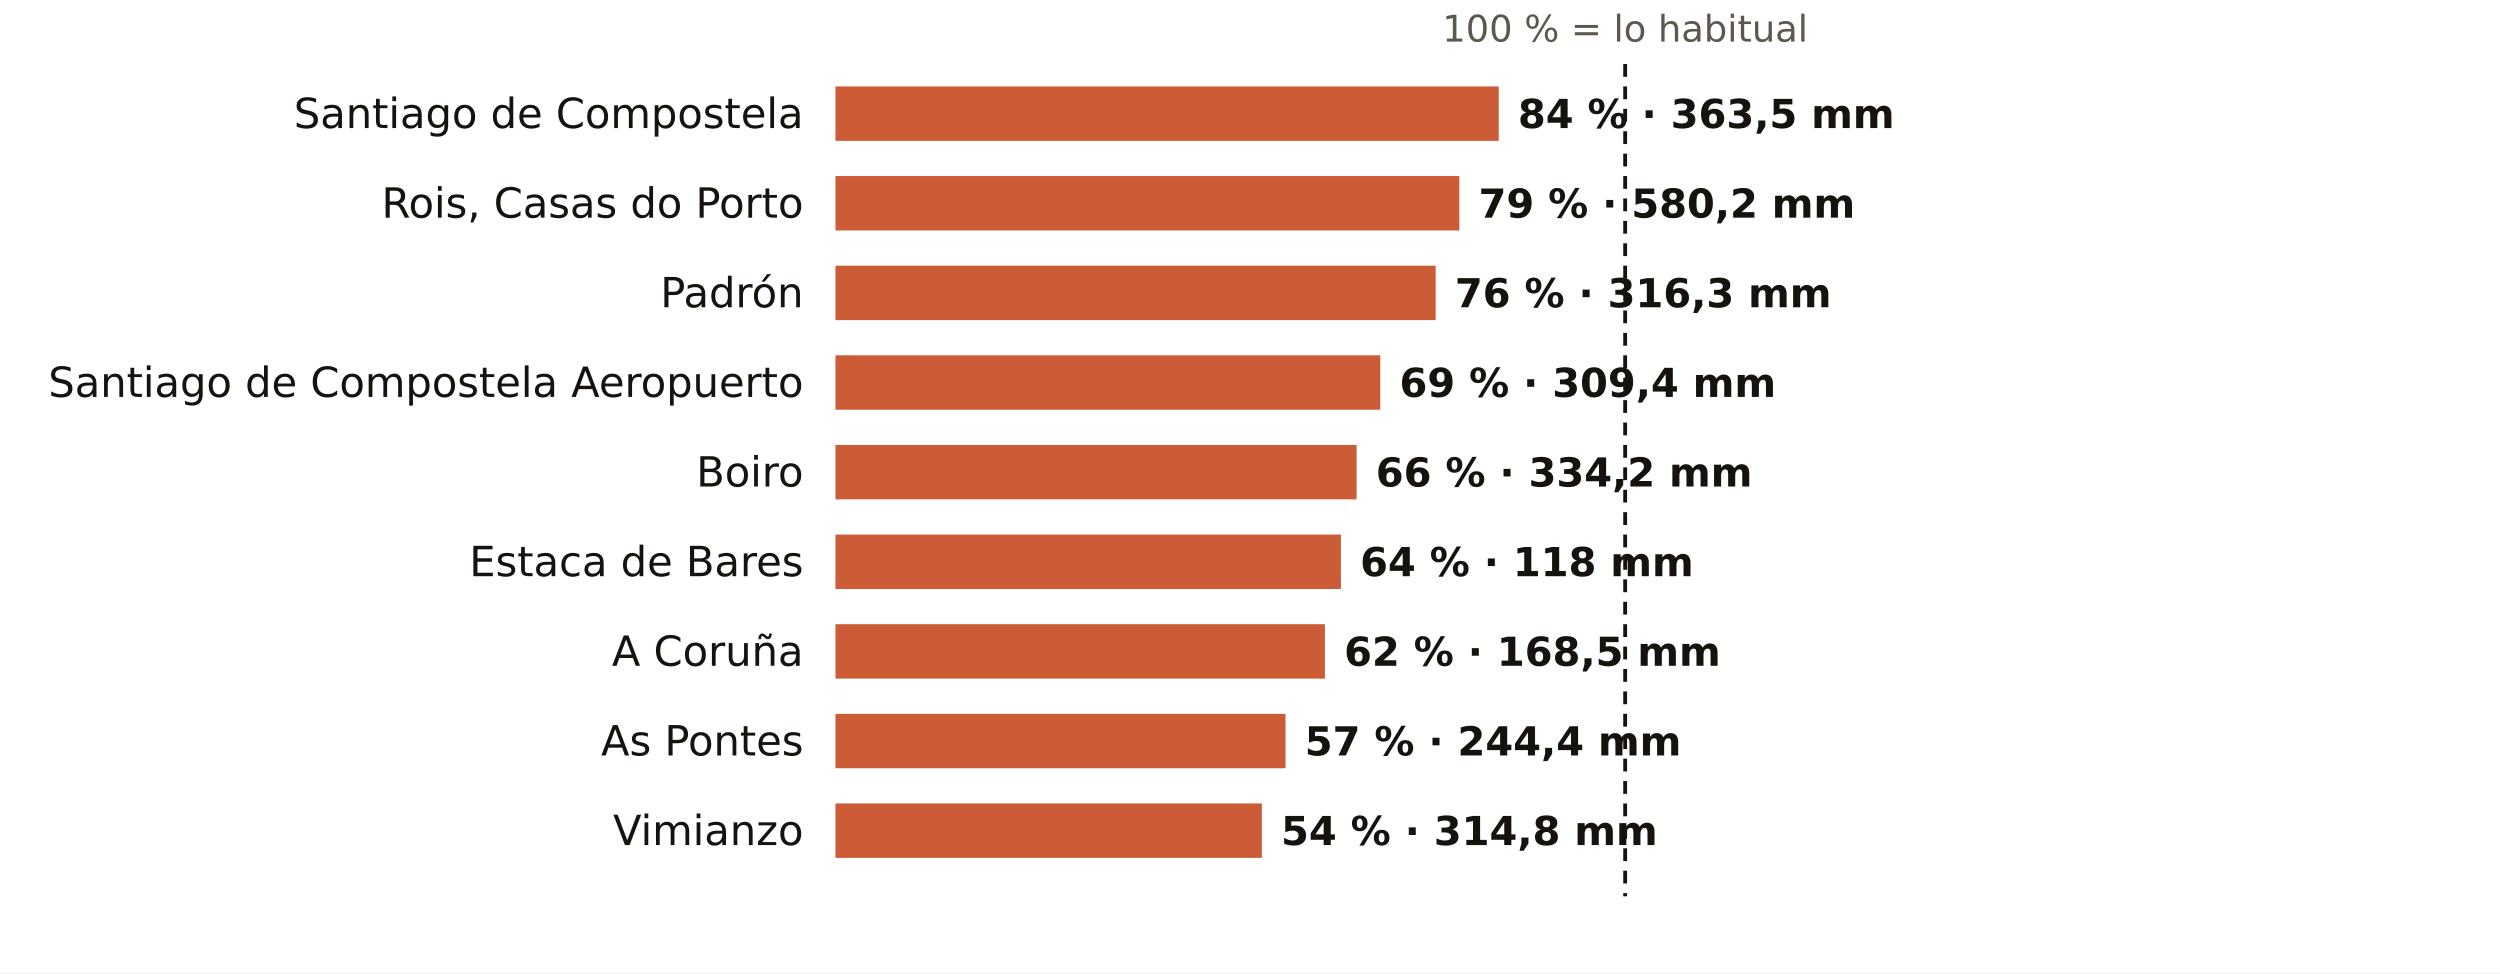
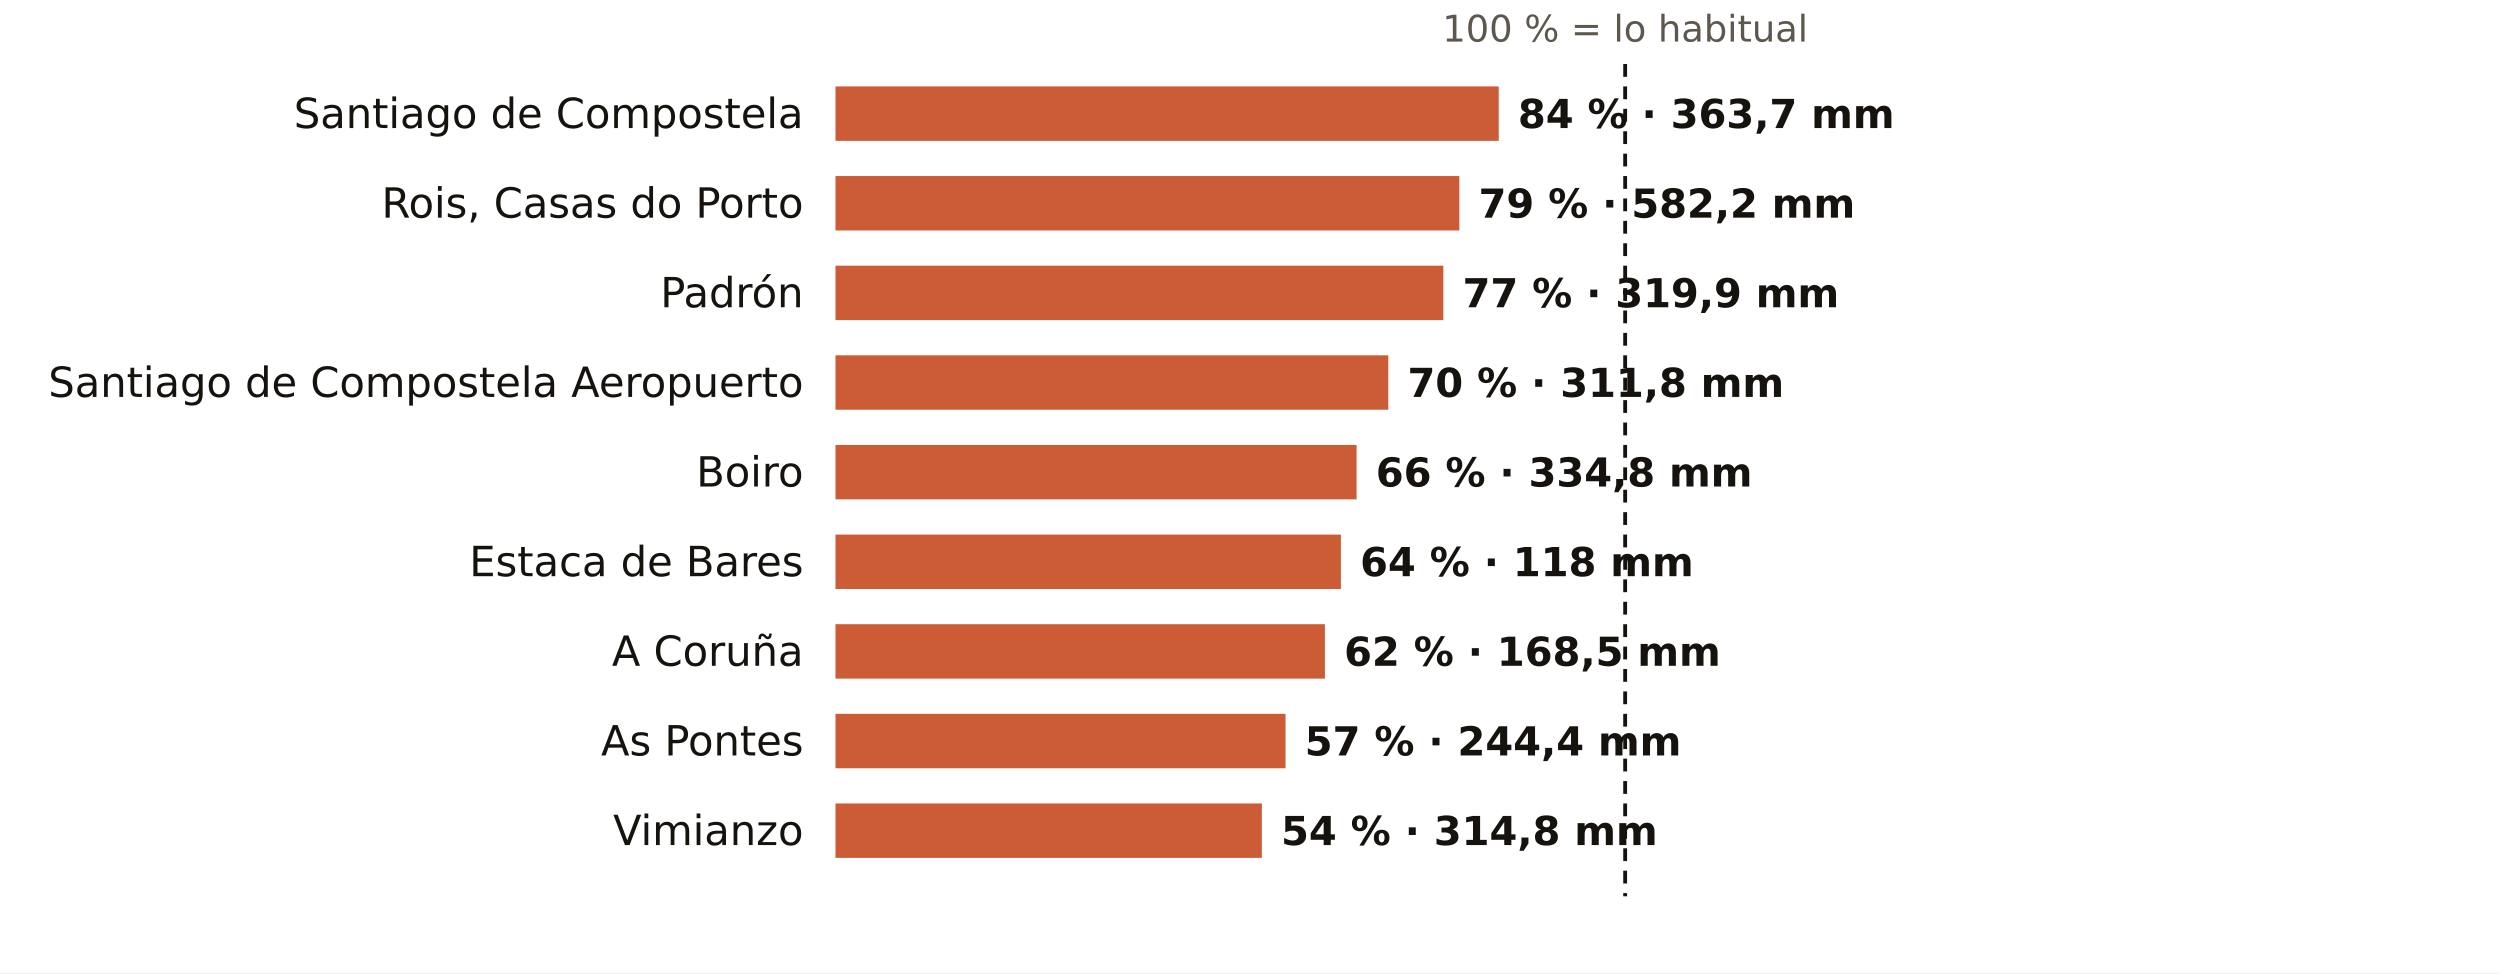
<svg xmlns="http://www.w3.org/2000/svg" viewBox="0 0 781 304" width="781" height="304" role="img" aria-label="El otoño en los pluviómetros de AEMET de A Coruña: % de lo habitual">
  <rect width="781" height="304" fill="#FFFFFF" />
  <text x="507.7" y="13.0" font-size="11.5" fill="#5E574E" text-anchor="middle" font-weight="400" font-family="Public Sans, DejaVu Sans, Arial, sans-serif">100 % = lo habitual</text>
  <text x="251.0" y="40.0" font-size="13" fill="#16130F" text-anchor="end" font-weight="500" font-family="Public Sans, DejaVu Sans, Arial, sans-serif">Santiago de Compostela</text>
  <rect x="261" y="27" width="207.2" height="17" fill="#C4461A" opacity="0.88" />
-   <text x="474.2" y="40.0" font-size="12.5" fill="#16130F" text-anchor="start" font-weight="600" font-family="Public Sans, DejaVu Sans, Arial, sans-serif">84 % · 363,5 mm</text>
+   <text x="474.2" y="40.0" font-size="12.5" fill="#16130F" text-anchor="start" font-weight="600" font-family="Public Sans, DejaVu Sans, Arial, sans-serif">84 % · 363,7 mm</text>
  <text x="251.0" y="68.0" font-size="13" fill="#16130F" text-anchor="end" font-weight="500" font-family="Public Sans, DejaVu Sans, Arial, sans-serif">Rois, Casas do Porto</text>
  <rect x="261" y="55" width="194.9" height="17" fill="#C4461A" opacity="0.88" />
-   <text x="461.9" y="68.0" font-size="12.5" fill="#16130F" text-anchor="start" font-weight="600" font-family="Public Sans, DejaVu Sans, Arial, sans-serif">79 % · 580,2 mm</text>
+   <text x="461.9" y="68.0" font-size="12.5" fill="#16130F" text-anchor="start" font-weight="600" font-family="Public Sans, DejaVu Sans, Arial, sans-serif">79 % · 582,2 mm</text>
  <text x="251.0" y="96.0" font-size="13" fill="#16130F" text-anchor="end" font-weight="500" font-family="Public Sans, DejaVu Sans, Arial, sans-serif">Padrón</text>
-   <rect x="261" y="83" width="187.5" height="17" fill="#C4461A" opacity="0.88" />
-   <text x="454.5" y="96.0" font-size="12.5" fill="#16130F" text-anchor="start" font-weight="600" font-family="Public Sans, DejaVu Sans, Arial, sans-serif">76 % · 316,3 mm</text>
+   <rect x="261" y="83" width="189.9" height="17" fill="#C4461A" opacity="0.88" />
+   <text x="456.9" y="96.0" font-size="12.5" fill="#16130F" text-anchor="start" font-weight="600" font-family="Public Sans, DejaVu Sans, Arial, sans-serif">77 % · 319,9 mm</text>
  <text x="251.0" y="124.0" font-size="13" fill="#16130F" text-anchor="end" font-weight="500" font-family="Public Sans, DejaVu Sans, Arial, sans-serif">Santiago de Compostela Aeropuerto</text>
-   <rect x="261" y="111" width="170.2" height="17" fill="#C4461A" opacity="0.88" />
-   <text x="437.2" y="124.0" font-size="12.5" fill="#16130F" text-anchor="start" font-weight="600" font-family="Public Sans, DejaVu Sans, Arial, sans-serif">69 % · 309,4 mm</text>
+   <rect x="261" y="111" width="172.7" height="17" fill="#C4461A" opacity="0.88" />
+   <text x="439.7" y="124.0" font-size="12.5" fill="#16130F" text-anchor="start" font-weight="600" font-family="Public Sans, DejaVu Sans, Arial, sans-serif">70 % · 311,8 mm</text>
  <text x="251.0" y="152.0" font-size="13" fill="#16130F" text-anchor="end" font-weight="500" font-family="Public Sans, DejaVu Sans, Arial, sans-serif">Boiro</text>
  <rect x="261" y="139" width="162.8" height="17" fill="#C4461A" opacity="0.88" />
-   <text x="429.8" y="152.0" font-size="12.5" fill="#16130F" text-anchor="start" font-weight="600" font-family="Public Sans, DejaVu Sans, Arial, sans-serif">66 % · 334,2 mm</text>
+   <text x="429.8" y="152.0" font-size="12.5" fill="#16130F" text-anchor="start" font-weight="600" font-family="Public Sans, DejaVu Sans, Arial, sans-serif">66 % · 334,8 mm</text>
  <text x="251.0" y="180.0" font-size="13" fill="#16130F" text-anchor="end" font-weight="500" font-family="Public Sans, DejaVu Sans, Arial, sans-serif">Estaca de Bares</text>
  <rect x="261" y="167" width="157.9" height="17" fill="#C4461A" opacity="0.88" />
  <text x="424.9" y="180.0" font-size="12.5" fill="#16130F" text-anchor="start" font-weight="600" font-family="Public Sans, DejaVu Sans, Arial, sans-serif">64 % · 118 mm</text>
  <text x="251.0" y="208.0" font-size="13" fill="#16130F" text-anchor="end" font-weight="500" font-family="Public Sans, DejaVu Sans, Arial, sans-serif">A Coruña</text>
  <rect x="261" y="195" width="152.9" height="17" fill="#C4461A" opacity="0.88" />
  <text x="419.9" y="208.0" font-size="12.5" fill="#16130F" text-anchor="start" font-weight="600" font-family="Public Sans, DejaVu Sans, Arial, sans-serif">62 % · 168,5 mm</text>
  <text x="251.0" y="236.0" font-size="13" fill="#16130F" text-anchor="end" font-weight="500" font-family="Public Sans, DejaVu Sans, Arial, sans-serif">As Pontes</text>
  <rect x="261" y="223" width="140.6" height="17" fill="#C4461A" opacity="0.88" />
  <text x="407.6" y="236.0" font-size="12.5" fill="#16130F" text-anchor="start" font-weight="600" font-family="Public Sans, DejaVu Sans, Arial, sans-serif">57 % · 244,4 mm</text>
  <text x="251.0" y="264.0" font-size="13" fill="#16130F" text-anchor="end" font-weight="500" font-family="Public Sans, DejaVu Sans, Arial, sans-serif">Vimianzo</text>
  <rect x="261" y="251" width="133.2" height="17" fill="#C4461A" opacity="0.88" />
  <text x="400.2" y="264.0" font-size="12.5" fill="#16130F" text-anchor="start" font-weight="600" font-family="Public Sans, DejaVu Sans, Arial, sans-serif">54 % · 314,8 mm</text>
  <line x1="507.7" x2="507.7" y1="20" y2="280" stroke="#16130F" stroke-width="1.2" stroke-dasharray="4 3" />
</svg>
